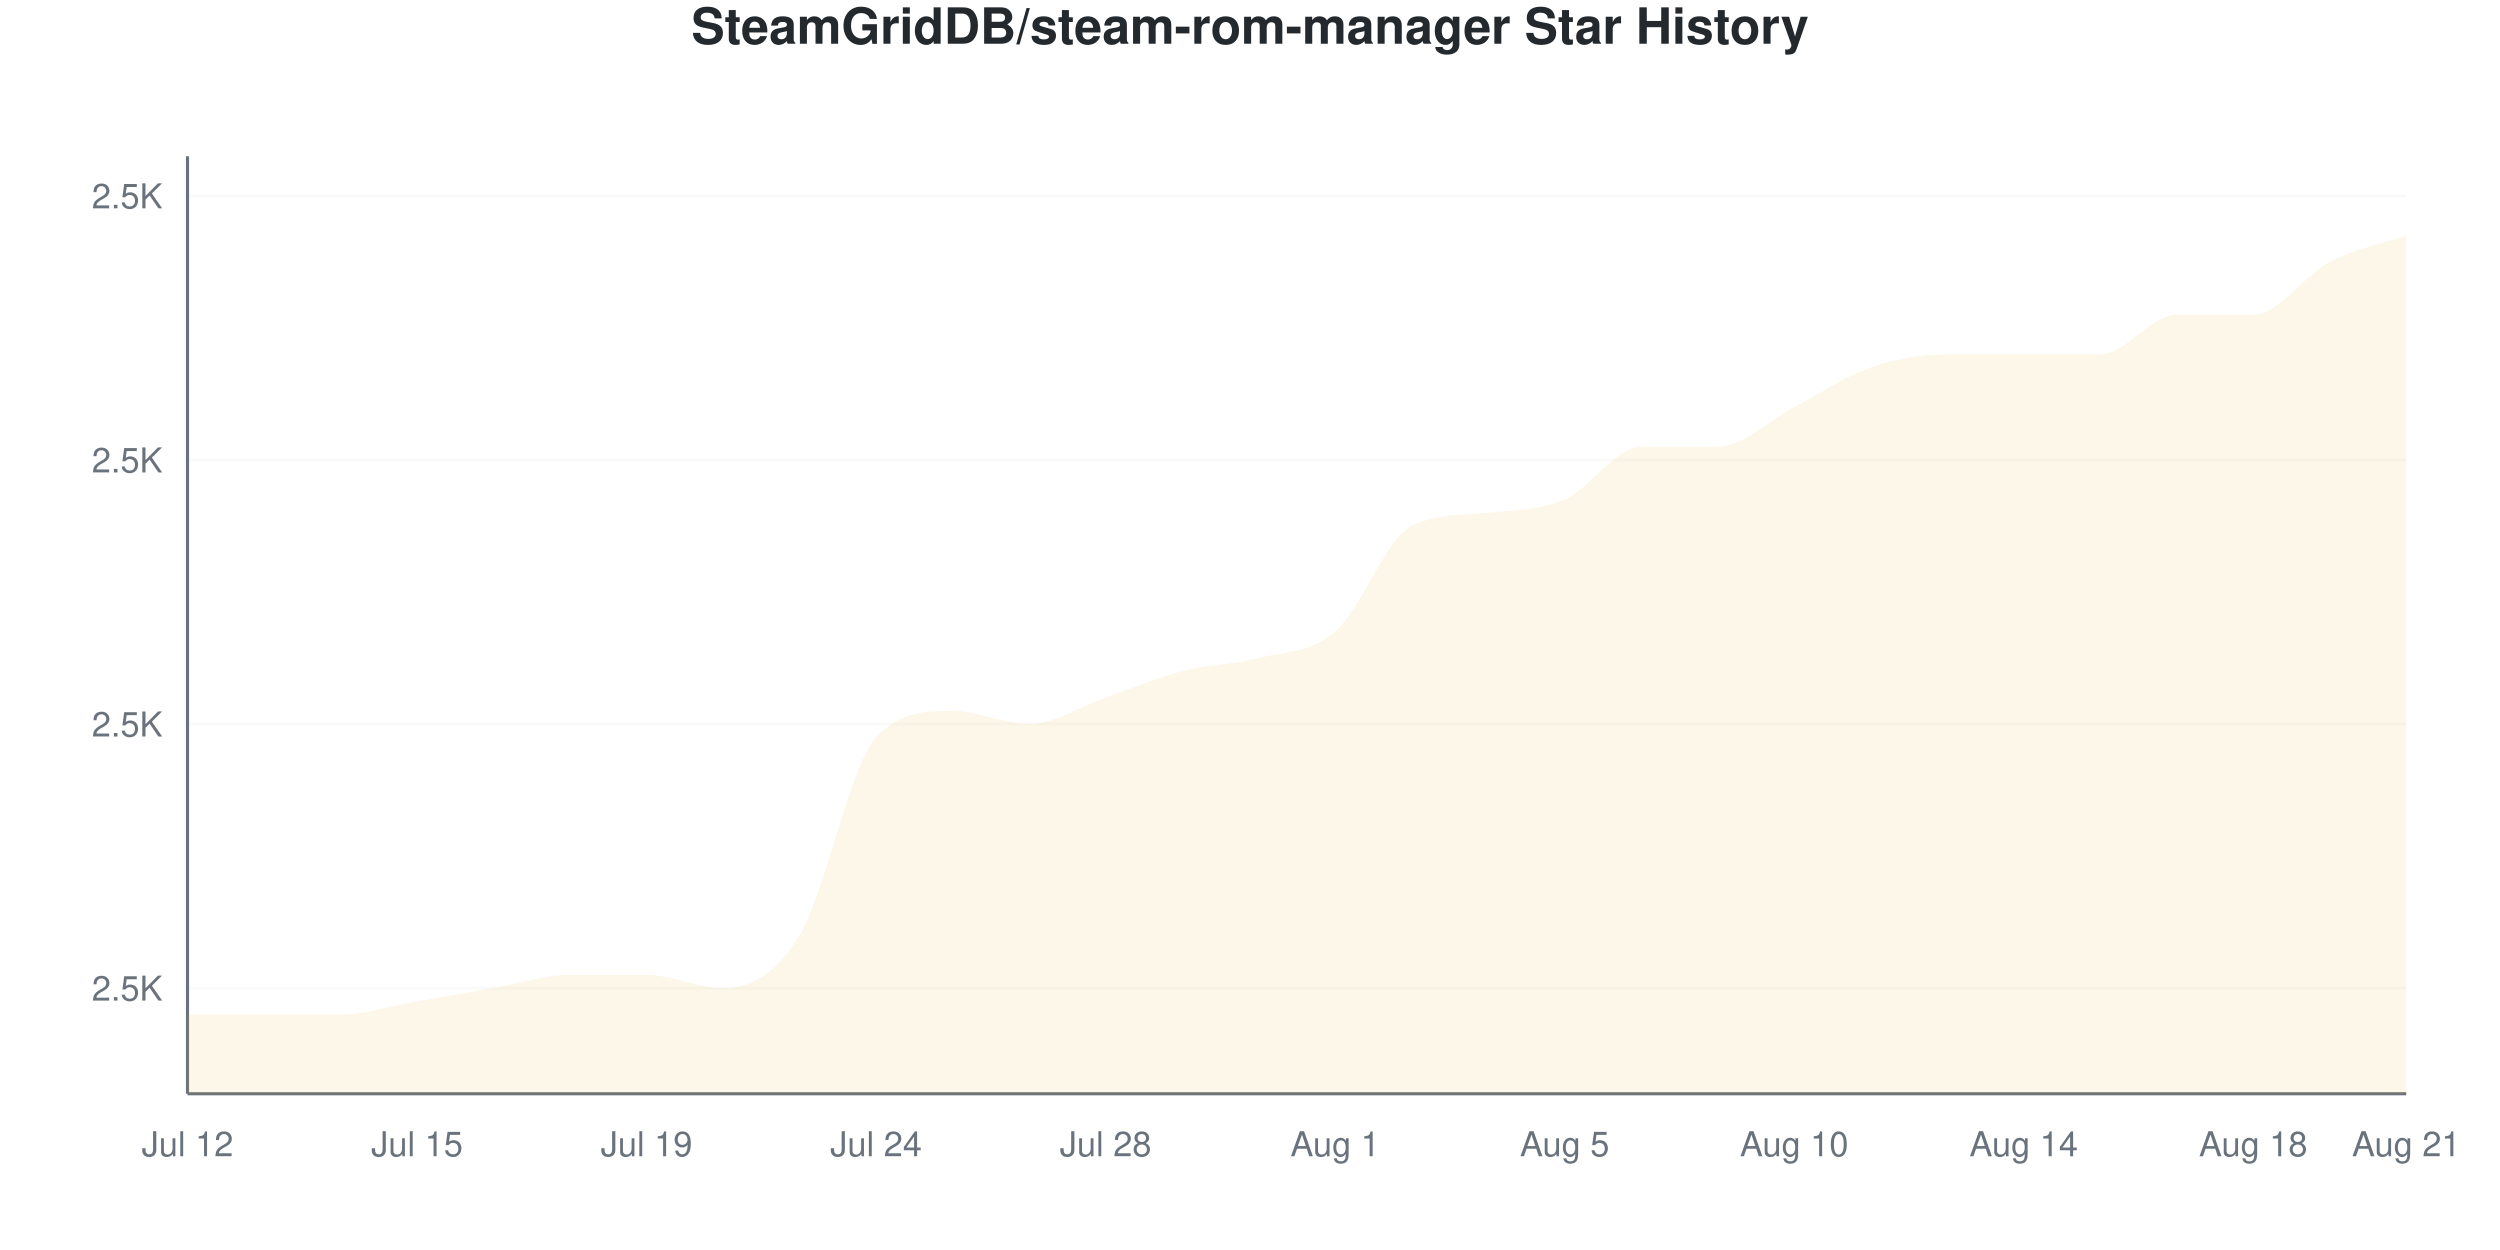
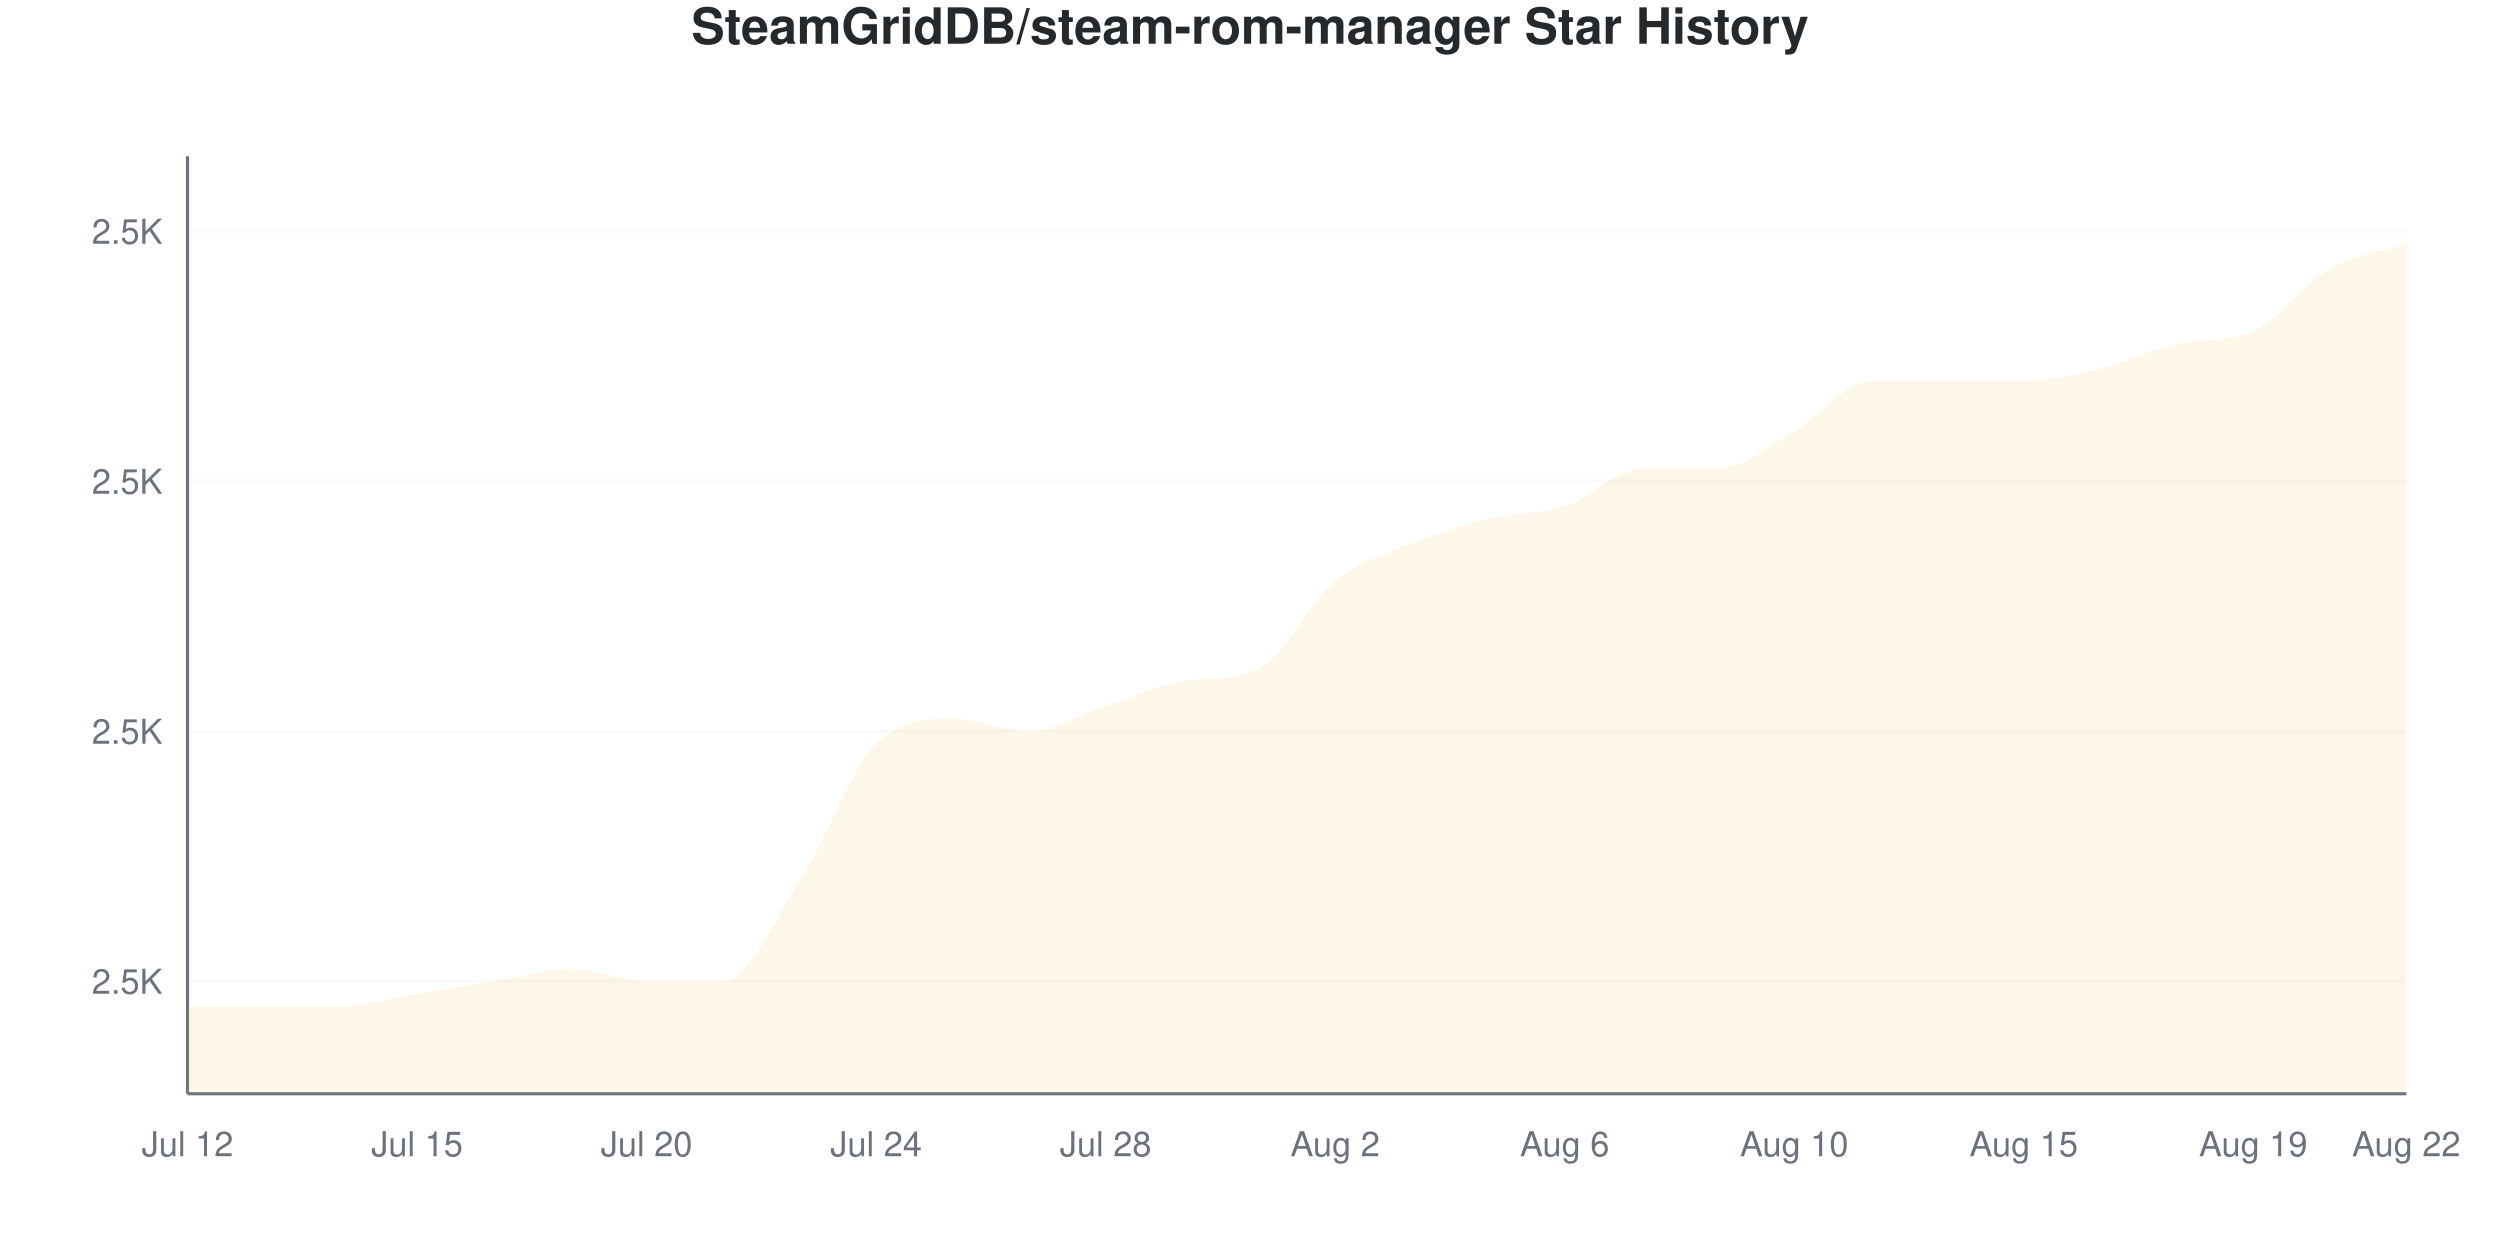
<svg xmlns="http://www.w3.org/2000/svg" viewBox="0 0 800 400" width="800" height="400">
  <style>
    @keyframes drawLine {
      to { stroke-dashoffset: 0; }
    }
    @keyframes fadeInPoint {
      from { opacity: 0; }
      to { opacity: 1; }
    }
    .data-line-0 {
-       stroke-dasharray: 1248;
-       stroke-dashoffset: 1248;
+       stroke-dasharray: 1235;
+       stroke-dashoffset: 1235;
      animation: drawLine 2s ease-out forwards;
    }
    .data-point {
      opacity: 0;
      animation: fadeInPoint 0.5s ease-out forwards;
    }
    .chart-bg { fill: #fff; }
    .chart-text { fill: #24292e; }
    .chart-muted { fill: #6a737d; }
    .chart-grid { stroke: #eee; }
    .chart-axis { stroke: #6a737d; }
    @media (prefers-color-scheme: dark) {
      .chart-bg { fill: #0d1117; }
      .chart-text { fill: #e6edf3; }
      .chart-muted { fill: #8b949e; }
      .chart-grid { stroke: #21262d; }
      .chart-axis { stroke: #8b949e; }
    }
  </style>
  <rect width="800" height="400" class="chart-bg" />
  <text x="400" y="14" text-anchor="middle" class="chart-text" font-size="16" font-weight="bold" font-family="-apple-system, BlinkMacSystemFont, 'Segoe UI', Helvetica, Arial, sans-serif">SteamGridDB/steam-rom-manager Star History</text>
  <g class="grid">
-     <line x1="60" y1="316.197" x2="770" y2="316.197" class="chart-grid" stroke-opacity="0.3" />
-     <text x="52" y="320.197" text-anchor="end" class="chart-muted" font-size="11" font-family="-apple-system, BlinkMacSystemFont, 'Segoe UI', Helvetica, Arial, sans-serif">2.5K</text>
-     <line x1="60" y1="231.69" x2="770" y2="231.69" class="chart-grid" stroke-opacity="0.3" />
-     <text x="52" y="235.69" text-anchor="end" class="chart-muted" font-size="11" font-family="-apple-system, BlinkMacSystemFont, 'Segoe UI', Helvetica, Arial, sans-serif">2.5K</text>
-     <line x1="60" y1="147.183" x2="770" y2="147.183" class="chart-grid" stroke-opacity="0.3" />
-     <text x="52" y="151.183" text-anchor="end" class="chart-muted" font-size="11" font-family="-apple-system, BlinkMacSystemFont, 'Segoe UI', Helvetica, Arial, sans-serif">2.5K</text>
-     <line x1="60" y1="62.676" x2="770" y2="62.676" class="chart-grid" stroke-opacity="0.3" />
-     <text x="52" y="66.676" text-anchor="end" class="chart-muted" font-size="11" font-family="-apple-system, BlinkMacSystemFont, 'Segoe UI', Helvetica, Arial, sans-serif">2.5K</text>
+     <line x1="60" y1="314" x2="770" y2="314" class="chart-grid" stroke-opacity="0.3" />
+     <text x="52" y="318" text-anchor="end" class="chart-muted" font-size="11" font-family="-apple-system, BlinkMacSystemFont, 'Segoe UI', Helvetica, Arial, sans-serif">2.5K</text>
+     <line x1="60" y1="234" x2="770" y2="234" class="chart-grid" stroke-opacity="0.3" />
+     <text x="52" y="238" text-anchor="end" class="chart-muted" font-size="11" font-family="-apple-system, BlinkMacSystemFont, 'Segoe UI', Helvetica, Arial, sans-serif">2.5K</text>
+     <line x1="60" y1="154" x2="770" y2="154" class="chart-grid" stroke-opacity="0.3" />
+     <text x="52" y="158" text-anchor="end" class="chart-muted" font-size="11" font-family="-apple-system, BlinkMacSystemFont, 'Segoe UI', Helvetica, Arial, sans-serif">2.5K</text>
+     <line x1="60" y1="74" x2="770" y2="74" class="chart-grid" stroke-opacity="0.3" />
+     <text x="52" y="78" text-anchor="end" class="chart-muted" font-size="11" font-family="-apple-system, BlinkMacSystemFont, 'Segoe UI', Helvetica, Arial, sans-serif">2.5K</text>
  </g>
  <g class="milestones">
    
  </g>
  <g class="x-axis">
    <text x="60" y="370" text-anchor="middle" class="chart-muted" font-size="11" font-family="-apple-system, BlinkMacSystemFont, 'Segoe UI', Helvetica, Arial, sans-serif">Jul 12</text>
    <text x="133.448" y="370" text-anchor="middle" class="chart-muted" font-size="11" font-family="-apple-system, BlinkMacSystemFont, 'Segoe UI', Helvetica, Arial, sans-serif">Jul 15</text>
-     <text x="206.897" y="370" text-anchor="middle" class="chart-muted" font-size="11" font-family="-apple-system, BlinkMacSystemFont, 'Segoe UI', Helvetica, Arial, sans-serif">Jul 19</text>
+     <text x="206.897" y="370" text-anchor="middle" class="chart-muted" font-size="11" font-family="-apple-system, BlinkMacSystemFont, 'Segoe UI', Helvetica, Arial, sans-serif">Jul 20</text>
    <text x="280.345" y="370" text-anchor="middle" class="chart-muted" font-size="11" font-family="-apple-system, BlinkMacSystemFont, 'Segoe UI', Helvetica, Arial, sans-serif">Jul 24</text>
    <text x="353.793" y="370" text-anchor="middle" class="chart-muted" font-size="11" font-family="-apple-system, BlinkMacSystemFont, 'Segoe UI', Helvetica, Arial, sans-serif">Jul 28</text>
-     <text x="427.241" y="370" text-anchor="middle" class="chart-muted" font-size="11" font-family="-apple-system, BlinkMacSystemFont, 'Segoe UI', Helvetica, Arial, sans-serif">Aug 1</text>
-     <text x="500.69" y="370" text-anchor="middle" class="chart-muted" font-size="11" font-family="-apple-system, BlinkMacSystemFont, 'Segoe UI', Helvetica, Arial, sans-serif">Aug 5</text>
+     <text x="427.241" y="370" text-anchor="middle" class="chart-muted" font-size="11" font-family="-apple-system, BlinkMacSystemFont, 'Segoe UI', Helvetica, Arial, sans-serif">Aug 2</text>
+     <text x="500.69" y="370" text-anchor="middle" class="chart-muted" font-size="11" font-family="-apple-system, BlinkMacSystemFont, 'Segoe UI', Helvetica, Arial, sans-serif">Aug 6</text>
    <text x="574.138" y="370" text-anchor="middle" class="chart-muted" font-size="11" font-family="-apple-system, BlinkMacSystemFont, 'Segoe UI', Helvetica, Arial, sans-serif">Aug 10</text>
-     <text x="647.586" y="370" text-anchor="middle" class="chart-muted" font-size="11" font-family="-apple-system, BlinkMacSystemFont, 'Segoe UI', Helvetica, Arial, sans-serif">Aug 14</text>
-     <text x="721.034" y="370" text-anchor="middle" class="chart-muted" font-size="11" font-family="-apple-system, BlinkMacSystemFont, 'Segoe UI', Helvetica, Arial, sans-serif">Aug 18</text>
-     <text x="770" y="370" text-anchor="middle" class="chart-muted" font-size="11" font-family="-apple-system, BlinkMacSystemFont, 'Segoe UI', Helvetica, Arial, sans-serif">Aug 21</text>
+     <text x="647.586" y="370" text-anchor="middle" class="chart-muted" font-size="11" font-family="-apple-system, BlinkMacSystemFont, 'Segoe UI', Helvetica, Arial, sans-serif">Aug 15</text>
+     <text x="721.034" y="370" text-anchor="middle" class="chart-muted" font-size="11" font-family="-apple-system, BlinkMacSystemFont, 'Segoe UI', Helvetica, Arial, sans-serif">Aug 19</text>
+     <text x="770" y="370" text-anchor="middle" class="chart-muted" font-size="11" font-family="-apple-system, BlinkMacSystemFont, 'Segoe UI', Helvetica, Arial, sans-serif">Aug 22</text>
  </g>
  <line x1="60" y1="50" x2="60" y2="350" class="chart-axis" stroke-width="1" />
  <line x1="60" y1="350" x2="770" y2="350" class="chart-axis" stroke-width="1" />
-   <path d="M60,350 L60,324.648 C68.161,324.648 76.322,324.648 84.483,324.648 C92.644,324.648 100.805,324.648 108.966,324.648 C117.126,324.648 125.287,321.831 133.448,320.423 C141.609,319.014 149.77,317.606 157.931,316.197 C166.092,314.789 174.253,311.972 182.414,311.972 C190.575,311.972 198.736,311.972 206.897,311.972 C215.057,311.972 223.218,316.197 231.379,316.197 C239.54,316.197 247.701,312.676 255.862,299.296 C264.023,285.915 272.184,244.366 280.345,235.915 C288.506,227.465 296.667,227.465 304.828,227.465 C312.989,227.465 321.149,231.69 329.31,231.69 C337.471,231.69 345.632,226.056 353.793,223.239 C361.954,220.423 370.115,216.901 378.276,214.789 C386.437,212.676 394.598,212.676 402.759,210.563 C410.92,208.451 419.08,209.155 427.241,202.113 C435.402,195.07 443.563,172.435 451.724,168.31 C459.885,164.185 468.046,165.001 476.207,164.085 C484.368,163.168 492.529,163.38 500.69,159.859 C508.851,156.338 517.011,142.958 525.172,142.958 C533.333,142.958 541.494,142.958 549.655,142.958 C557.816,142.958 565.977,134.507 574.138,130.282 C582.299,126.056 590.46,120.423 598.621,117.606 C606.782,114.789 614.943,113.38 623.103,113.38 C631.264,113.38 639.425,113.38 647.586,113.38 C655.747,113.38 663.908,113.38 672.069,113.38 C680.23,113.38 688.391,100.704 696.552,100.704 C704.713,100.704 712.874,100.704 721.034,100.704 C729.195,100.704 737.356,88.028 745.517,83.803 C753.678,79.577 761.839,78.169 770,75.352 L770,350 L60,350 Z" fill="#dfb317" fill-opacity="0.1" />
-   <path d="M60,350 L60,324.648 C68.161,324.648 76.322,324.648 84.483,324.648 C92.644,324.648 100.805,324.648 108.966,324.648 C117.126,324.648 125.287,321.831 133.448,320.423 C141.609,319.014 149.77,317.606 157.931,316.197 C166.092,314.789 174.253,311.972 182.414,311.972 C190.575,311.972 198.736,311.972 206.897,311.972 C215.057,311.972 223.218,316.197 231.379,316.197 C239.54,316.197 247.701,312.676 255.862,299.296 C264.023,285.915 272.184,244.366 280.345,235.915 C288.506,227.465 296.667,227.465 304.828,227.465 C312.989,227.465 321.149,231.69 329.31,231.69 C337.471,231.69 345.632,226.056 353.793,223.239 C361.954,220.423 370.115,216.901 378.276,214.789 C386.437,212.676 394.598,212.676 402.759,210.563 C410.92,208.451 419.08,209.155 427.241,202.113 C435.402,195.07 443.563,172.435 451.724,168.31 C459.885,164.185 468.046,165.001 476.207,164.085 C484.368,163.168 492.529,163.38 500.69,159.859 C508.851,156.338 517.011,142.958 525.172,142.958 C533.333,142.958 541.494,142.958 549.655,142.958 C557.816,142.958 565.977,134.507 574.138,130.282 C582.299,126.056 590.46,120.423 598.621,117.606 C606.782,114.789 614.943,113.38 623.103,113.38 C631.264,113.38 639.425,113.38 647.586,113.38 C655.747,113.38 663.908,113.38 672.069,113.38 C680.23,113.38 688.391,100.704 696.552,100.704 C704.713,100.704 712.874,100.704 721.034,100.704 C729.195,100.704 737.356,88.028 745.517,83.803 C753.678,79.577 761.839,78.169 770,75.352" fill="none" stroke="#dfb317" stroke-width="2.5" class="data-line-0" />
+   <path d="M60,350 L60,322 C68.161,322 76.322,322 84.483,322 C92.644,322 100.805,322 108.966,322 C117.126,322 125.287,319.333 133.448,318 C141.609,316.667 149.77,315.333 157.931,314 C166.092,312.667 174.253,310 182.414,310 C190.575,310 198.736,314 206.897,314 C215.057,314 223.218,314 231.379,314 C239.54,314 247.701,294.667 255.862,282 C264.023,269.333 272.184,246 280.345,238 C288.506,230 296.667,230 304.828,230 C312.989,230 321.149,234 329.31,234 C337.471,234 345.632,228.667 353.793,226 C361.954,223.333 370.115,219.404 378.276,218 C386.437,216.596 394.598,217.745 402.759,214 C410.92,210.255 419.08,192.667 427.241,186 C435.402,179.333 443.563,177.333 451.724,174 C459.885,170.667 468.046,168 476.207,166 C484.368,164 492.529,164.667 500.69,162 C508.851,159.333 517.011,150 525.172,150 C533.333,150 541.494,150 549.655,150 C557.816,150 565.977,142.667 574.138,138 C582.299,133.333 590.46,122 598.621,122 C606.782,122 614.943,122 623.103,122 C631.264,122 639.425,122 647.586,122 C655.747,122 663.908,120 672.069,118 C680.23,116 688.391,111.789 696.552,110 C704.713,108.211 712.874,109.578 721.034,106 C729.195,102.422 737.356,90.667 745.517,86 C753.678,81.333 761.839,80.667 770,78 L770,350 L60,350 Z" fill="#dfb317" fill-opacity="0.1" />
+   <path d="M60,350 L60,322 C68.161,322 76.322,322 84.483,322 C92.644,322 100.805,322 108.966,322 C117.126,322 125.287,319.333 133.448,318 C141.609,316.667 149.77,315.333 157.931,314 C166.092,312.667 174.253,310 182.414,310 C190.575,310 198.736,314 206.897,314 C215.057,314 223.218,314 231.379,314 C239.54,314 247.701,294.667 255.862,282 C264.023,269.333 272.184,246 280.345,238 C288.506,230 296.667,230 304.828,230 C312.989,230 321.149,234 329.31,234 C337.471,234 345.632,228.667 353.793,226 C361.954,223.333 370.115,219.404 378.276,218 C386.437,216.596 394.598,217.745 402.759,214 C410.92,210.255 419.08,192.667 427.241,186 C435.402,179.333 443.563,177.333 451.724,174 C459.885,170.667 468.046,168 476.207,166 C484.368,164 492.529,164.667 500.69,162 C508.851,159.333 517.011,150 525.172,150 C533.333,150 541.494,150 549.655,150 C557.816,150 565.977,142.667 574.138,138 C582.299,133.333 590.46,122 598.621,122 C606.782,122 614.943,122 623.103,122 C631.264,122 639.425,122 647.586,122 C655.747,122 663.908,120 672.069,118 C680.23,116 688.391,111.789 696.552,110 C704.713,108.211 712.874,109.578 721.034,106 C729.195,102.422 737.356,90.667 745.517,86 C753.678,81.333 761.839,80.667 770,78" fill="none" stroke="#dfb317" stroke-width="2.5" class="data-line-0" />
  <g class="points">
-     <circle cx="60" cy="324.648" r="4" fill="#dfb317" class="data-point" style="animation-delay: 1.50s" />
-     <circle cx="84.483" cy="324.648" r="4" fill="#dfb317" class="data-point" style="animation-delay: 1.55s" />
-     <circle cx="108.966" cy="324.648" r="4" fill="#dfb317" class="data-point" style="animation-delay: 1.60s" />
-     <circle cx="133.448" cy="320.423" r="4" fill="#dfb317" class="data-point" style="animation-delay: 1.65s" />
-     <circle cx="157.931" cy="316.197" r="4" fill="#dfb317" class="data-point" style="animation-delay: 1.70s" />
-     <circle cx="182.414" cy="311.972" r="4" fill="#dfb317" class="data-point" style="animation-delay: 1.75s" />
-     <circle cx="206.897" cy="311.972" r="4" fill="#dfb317" class="data-point" style="animation-delay: 1.80s" />
-     <circle cx="231.379" cy="316.197" r="4" fill="#dfb317" class="data-point" style="animation-delay: 1.85s" />
-     <circle cx="255.862" cy="299.296" r="4" fill="#dfb317" class="data-point" style="animation-delay: 1.90s" />
-     <circle cx="280.345" cy="235.915" r="4" fill="#dfb317" class="data-point" style="animation-delay: 1.95s" />
-     <circle cx="304.828" cy="227.465" r="4" fill="#dfb317" class="data-point" style="animation-delay: 2.00s" />
-     <circle cx="329.31" cy="231.69" r="4" fill="#dfb317" class="data-point" style="animation-delay: 2.05s" />
-     <circle cx="353.793" cy="223.239" r="4" fill="#dfb317" class="data-point" style="animation-delay: 2.10s" />
-     <circle cx="378.276" cy="214.789" r="4" fill="#dfb317" class="data-point" style="animation-delay: 2.15s" />
-     <circle cx="402.759" cy="210.563" r="4" fill="#dfb317" class="data-point" style="animation-delay: 2.20s" />
-     <circle cx="427.241" cy="202.113" r="4" fill="#dfb317" class="data-point" style="animation-delay: 2.25s" />
-     <circle cx="451.724" cy="168.31" r="4" fill="#dfb317" class="data-point" style="animation-delay: 2.30s" />
-     <circle cx="476.207" cy="164.085" r="4" fill="#dfb317" class="data-point" style="animation-delay: 2.35s" />
-     <circle cx="500.69" cy="159.859" r="4" fill="#dfb317" class="data-point" style="animation-delay: 2.40s" />
-     <circle cx="525.172" cy="142.958" r="4" fill="#dfb317" class="data-point" style="animation-delay: 2.45s" />
-     <circle cx="549.655" cy="142.958" r="4" fill="#dfb317" class="data-point" style="animation-delay: 2.50s" />
-     <circle cx="574.138" cy="130.282" r="4" fill="#dfb317" class="data-point" style="animation-delay: 2.55s" />
-     <circle cx="598.621" cy="117.606" r="4" fill="#dfb317" class="data-point" style="animation-delay: 2.60s" />
-     <circle cx="623.103" cy="113.38" r="4" fill="#dfb317" class="data-point" style="animation-delay: 2.65s" />
-     <circle cx="647.586" cy="113.38" r="4" fill="#dfb317" class="data-point" style="animation-delay: 2.70s" />
-     <circle cx="672.069" cy="113.38" r="4" fill="#dfb317" class="data-point" style="animation-delay: 2.75s" />
-     <circle cx="696.552" cy="100.704" r="4" fill="#dfb317" class="data-point" style="animation-delay: 2.80s" />
-     <circle cx="721.034" cy="100.704" r="4" fill="#dfb317" class="data-point" style="animation-delay: 2.85s" />
-     <circle cx="745.517" cy="83.803" r="4" fill="#dfb317" class="data-point" style="animation-delay: 2.90s" />
-     <circle cx="770" cy="75.352" r="4" fill="#dfb317" class="data-point" style="animation-delay: 2.95s" />
+     <circle cx="60" cy="322" r="4" fill="#dfb317" class="data-point" style="animation-delay: 1.50s" />
+     <circle cx="84.483" cy="322" r="4" fill="#dfb317" class="data-point" style="animation-delay: 1.55s" />
+     <circle cx="108.966" cy="322" r="4" fill="#dfb317" class="data-point" style="animation-delay: 1.60s" />
+     <circle cx="133.448" cy="318" r="4" fill="#dfb317" class="data-point" style="animation-delay: 1.65s" />
+     <circle cx="157.931" cy="314" r="4" fill="#dfb317" class="data-point" style="animation-delay: 1.70s" />
+     <circle cx="182.414" cy="310" r="4" fill="#dfb317" class="data-point" style="animation-delay: 1.75s" />
+     <circle cx="206.897" cy="314" r="4" fill="#dfb317" class="data-point" style="animation-delay: 1.80s" />
+     <circle cx="231.379" cy="314" r="4" fill="#dfb317" class="data-point" style="animation-delay: 1.85s" />
+     <circle cx="255.862" cy="282" r="4" fill="#dfb317" class="data-point" style="animation-delay: 1.90s" />
+     <circle cx="280.345" cy="238" r="4" fill="#dfb317" class="data-point" style="animation-delay: 1.95s" />
+     <circle cx="304.828" cy="230" r="4" fill="#dfb317" class="data-point" style="animation-delay: 2.00s" />
+     <circle cx="329.31" cy="234" r="4" fill="#dfb317" class="data-point" style="animation-delay: 2.05s" />
+     <circle cx="353.793" cy="226" r="4" fill="#dfb317" class="data-point" style="animation-delay: 2.10s" />
+     <circle cx="378.276" cy="218" r="4" fill="#dfb317" class="data-point" style="animation-delay: 2.15s" />
+     <circle cx="402.759" cy="214" r="4" fill="#dfb317" class="data-point" style="animation-delay: 2.20s" />
+     <circle cx="427.241" cy="186" r="4" fill="#dfb317" class="data-point" style="animation-delay: 2.25s" />
+     <circle cx="451.724" cy="174" r="4" fill="#dfb317" class="data-point" style="animation-delay: 2.30s" />
+     <circle cx="476.207" cy="166" r="4" fill="#dfb317" class="data-point" style="animation-delay: 2.35s" />
+     <circle cx="500.69" cy="162" r="4" fill="#dfb317" class="data-point" style="animation-delay: 2.40s" />
+     <circle cx="525.172" cy="150" r="4" fill="#dfb317" class="data-point" style="animation-delay: 2.45s" />
+     <circle cx="549.655" cy="150" r="4" fill="#dfb317" class="data-point" style="animation-delay: 2.50s" />
+     <circle cx="574.138" cy="138" r="4" fill="#dfb317" class="data-point" style="animation-delay: 2.55s" />
+     <circle cx="598.621" cy="122" r="4" fill="#dfb317" class="data-point" style="animation-delay: 2.60s" />
+     <circle cx="623.103" cy="122" r="4" fill="#dfb317" class="data-point" style="animation-delay: 2.65s" />
+     <circle cx="647.586" cy="122" r="4" fill="#dfb317" class="data-point" style="animation-delay: 2.70s" />
+     <circle cx="672.069" cy="118" r="4" fill="#dfb317" class="data-point" style="animation-delay: 2.75s" />
+     <circle cx="696.552" cy="110" r="4" fill="#dfb317" class="data-point" style="animation-delay: 2.80s" />
+     <circle cx="721.034" cy="106" r="4" fill="#dfb317" class="data-point" style="animation-delay: 2.85s" />
+     <circle cx="745.517" cy="86" r="4" fill="#dfb317" class="data-point" style="animation-delay: 2.90s" />
+     <circle cx="770" cy="78" r="4" fill="#dfb317" class="data-point" style="animation-delay: 2.95s" />
  </g>
</svg>
